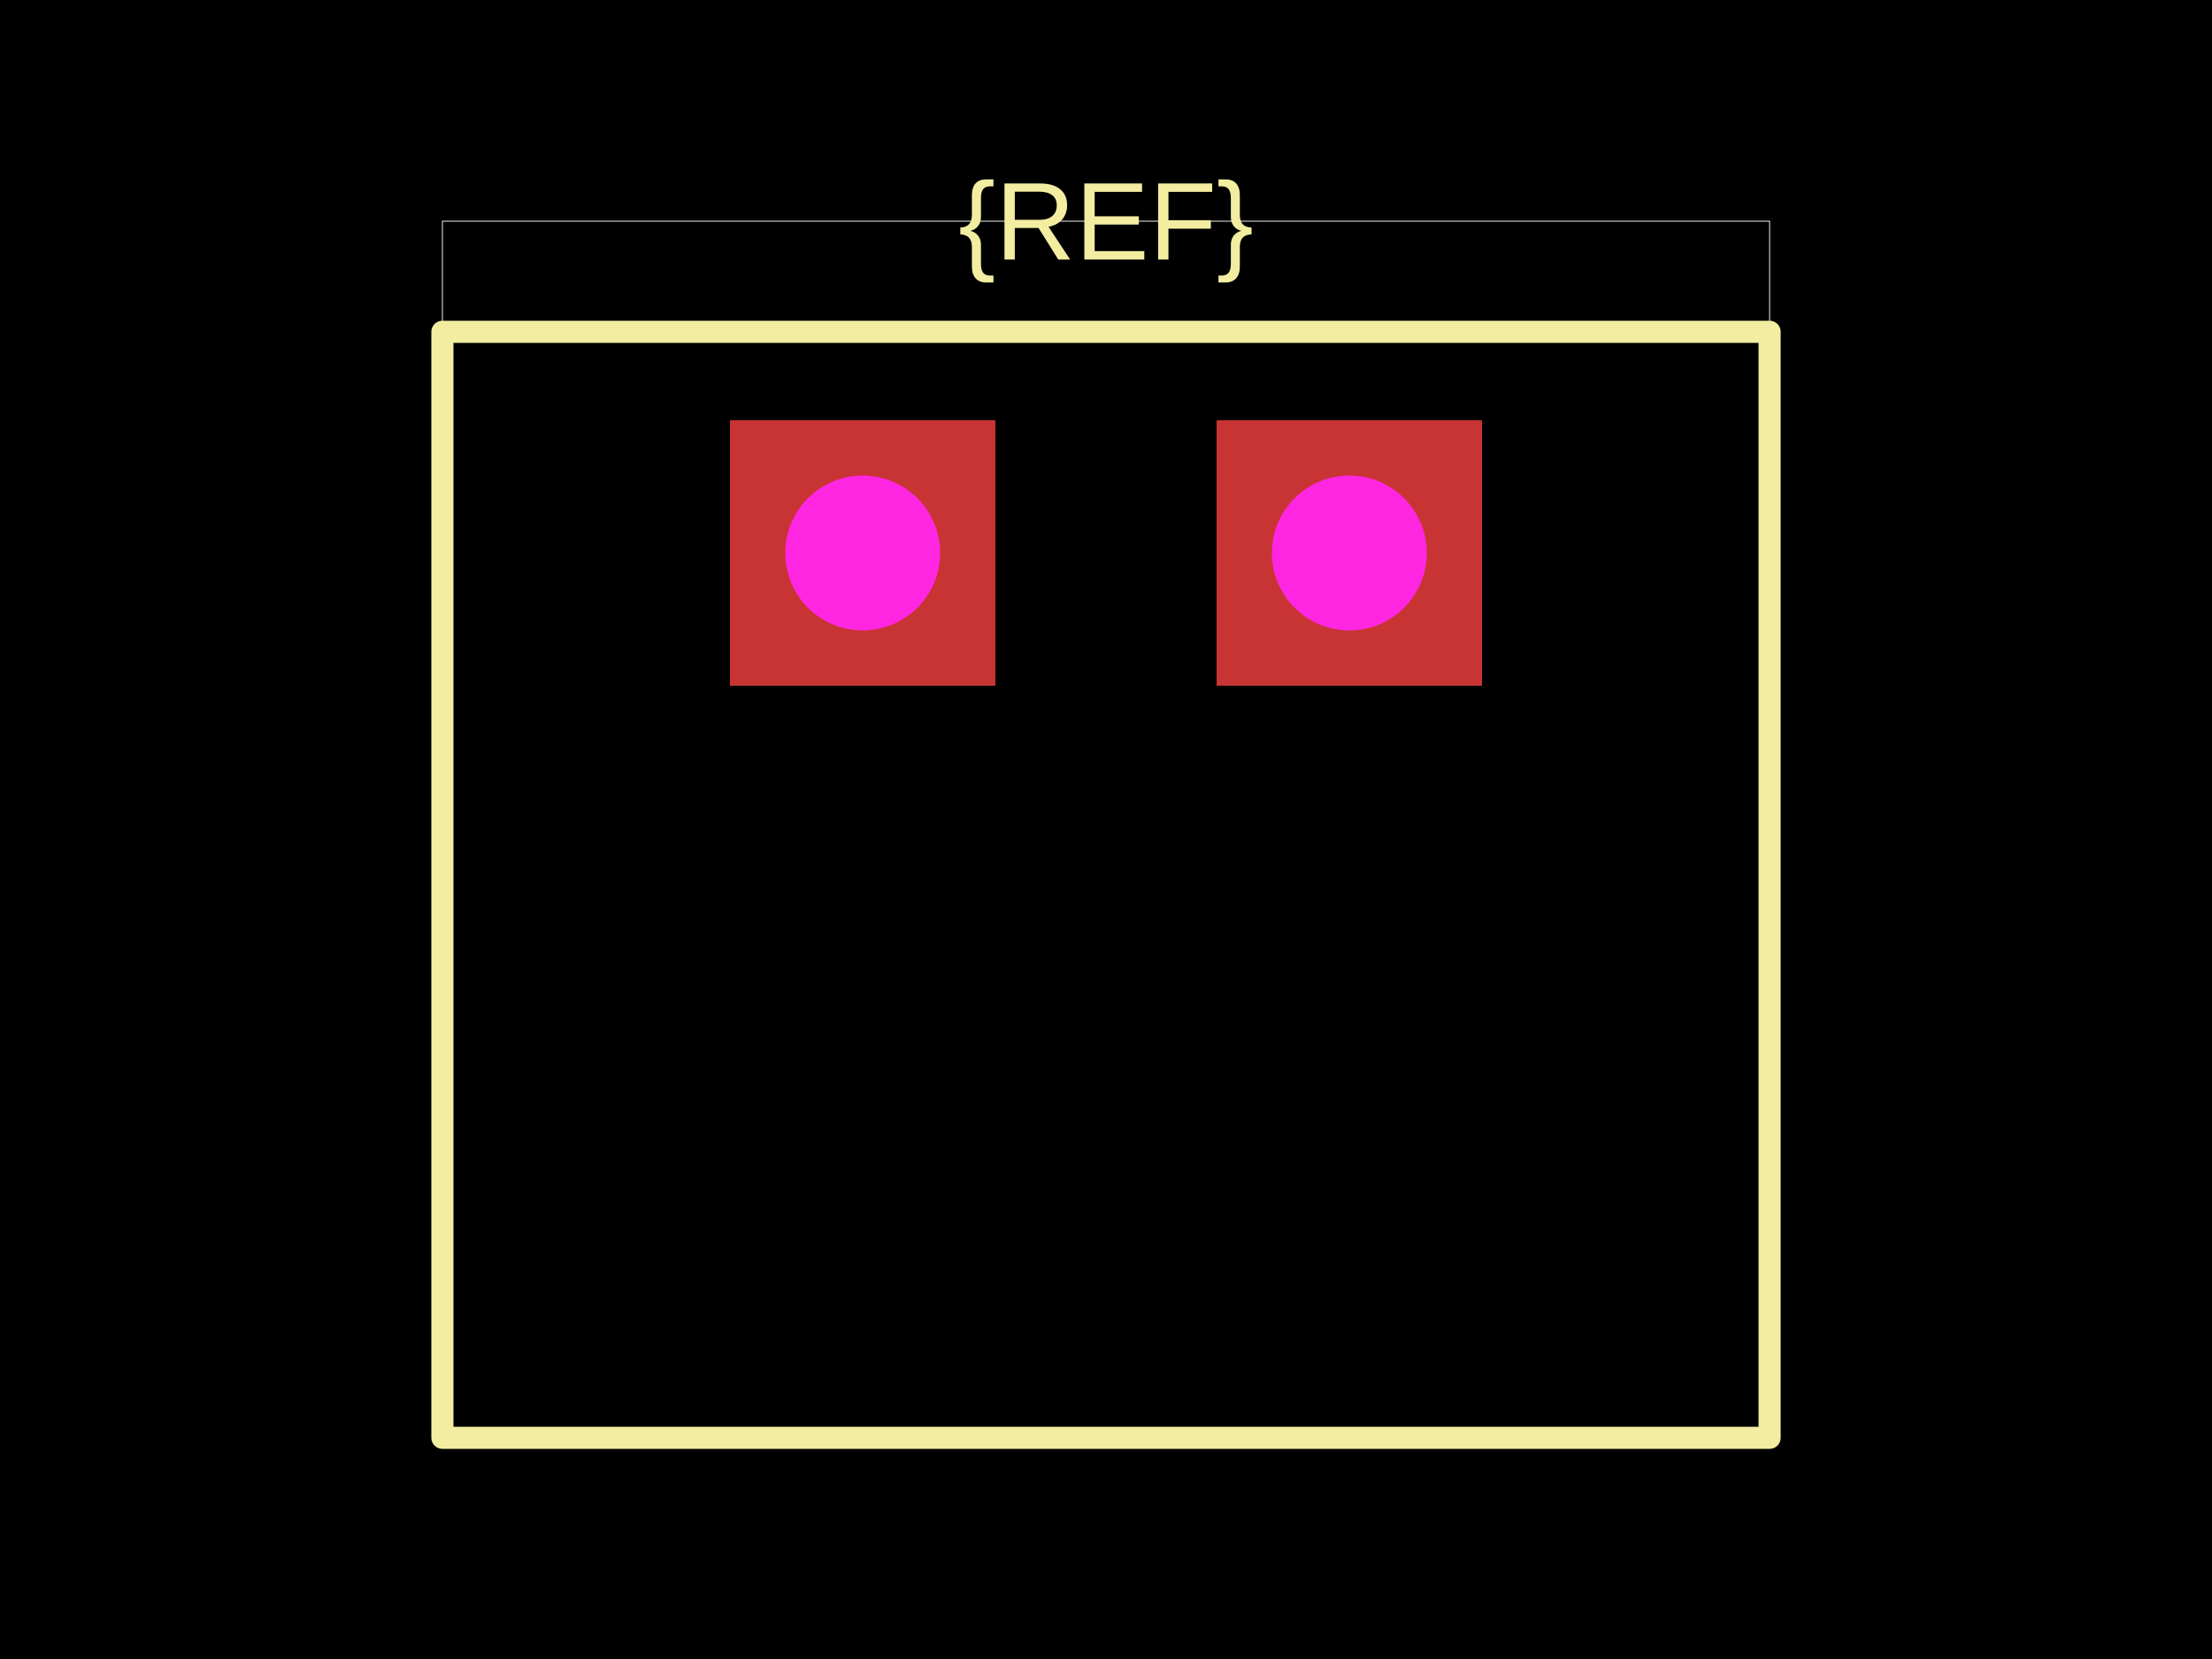
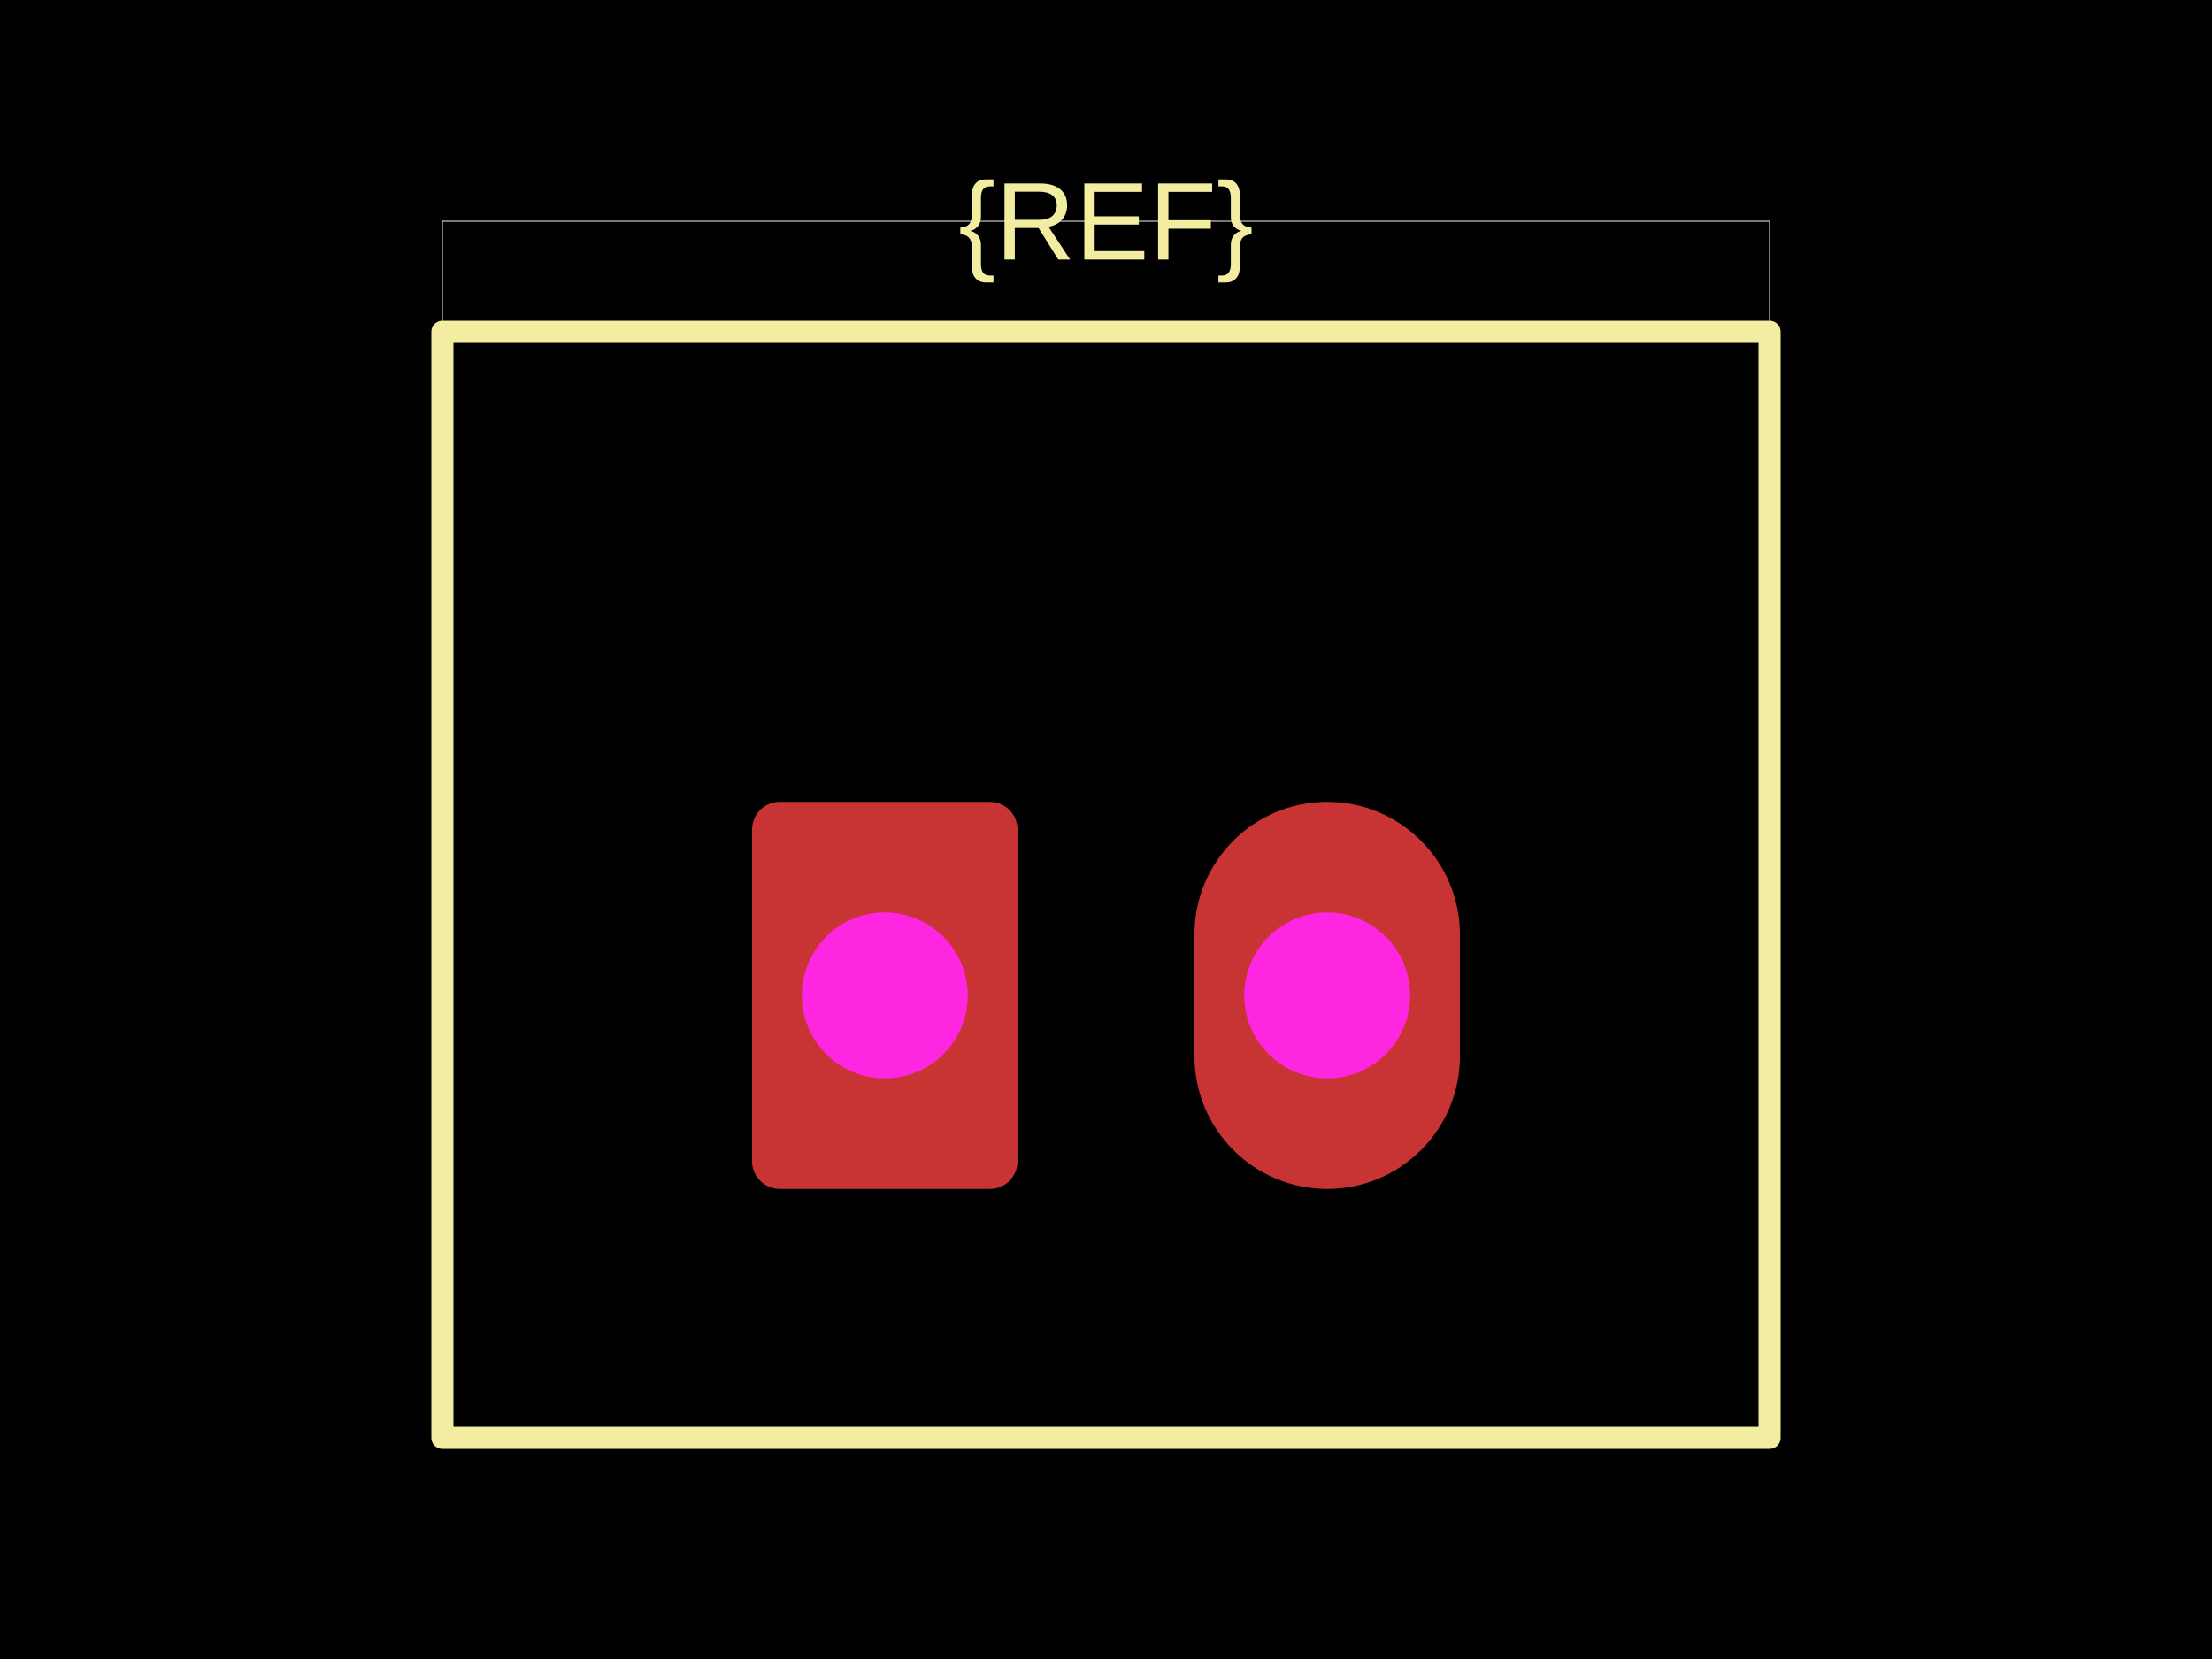
<svg xmlns="http://www.w3.org/2000/svg" width="800" height="600">
  <style />
  <rect class="boundary" x="0" y="0" fill="#000" width="800" height="600" data-type="pcb_background" data-pcb-layer="global" />
  <rect class="pcb-boundary" fill="none" stroke="#fff" stroke-width="0.3" x="160" y="80" width="480" height="440" data-type="pcb_boundary" data-pcb-layer="global" />
  <path class="pcb-silkscreen pcb-silkscreen-top" d="M 160 120 L 640 120 L 640 520 L 160 520 L 160 120 Z" fill="none" stroke="#f2eda1" stroke-width="8" stroke-linecap="round" stroke-linejoin="round" data-pcb-component-id="" data-pcb-silkscreen-path-id="" data-type="pcb_silkscreen_path" data-pcb-layer="top" />
  <text x="0" y="0" dx="0" dy="0" fill="#f2eda1" font-family="Arial, sans-serif" font-size="40" text-anchor="middle" dominant-baseline="central" transform="matrix(1,0,0,1,400,80)" class="pcb-silkscreen-text pcb-silkscreen-top" data-pcb-silkscreen-text-id="silkscreen_text_1" stroke="none" data-type="pcb_silkscreen_text" data-pcb-layer="top">{REF}</text>
  <g data-type="pcb_plated_hole" data-pcb-layer="through">
-     <rect class="pcb-hole-outer-pad" fill="rgb(200, 52, 52)" x="264" y="152" width="96" height="96" data-type="pcb_plated_hole" data-pcb-layer="top" />
-     <circle class="pcb-hole-inner" fill="#FF26E2" cx="312" cy="200" r="28" data-type="pcb_plated_hole_drill" data-pcb-layer="drill" />
+     <rect class="pcb-hole-outer-pad" fill="rgb(200, 52, 52)" x="272" y="290" width="96" height="140" rx="10" ry="10" data-type="pcb_plated_hole" data-pcb-layer="top" />
+     <circle class="pcb-hole-inner" fill="#FF26E2" cx="320" cy="360" r="30" data-type="pcb_plated_hole_drill" data-pcb-layer="drill" />
  </g>
  <g data-type="pcb_plated_hole" data-pcb-layer="through">
-     <rect class="pcb-hole-outer-pad" fill="rgb(200, 52, 52)" x="440" y="152" width="96" height="96" data-type="pcb_plated_hole" data-pcb-layer="top" />
-     <circle class="pcb-hole-inner" fill="#FF26E2" cx="488" cy="200" r="28" data-type="pcb_plated_hole_drill" data-pcb-layer="drill" />
+     <path class="pcb-hole-outer" fill="rgb(200, 52, 52)" d="M48,-22 v44 a48,48 0 0 1 -96,0 v-44 a48,48 0 0 1 96,0 z" transform="translate(480 360)" data-type="pcb_plated_hole" data-pcb-layer="top" />
+     <path class="pcb-hole-inner" fill="#FF26E2" d="M-30,0 a30,30 0 0 1 60,0 a30,30 0 0 1 -60,0 z" transform="translate(480 360)" data-type="pcb_plated_hole_drill" data-pcb-layer="drill" />
  </g>
</svg>
